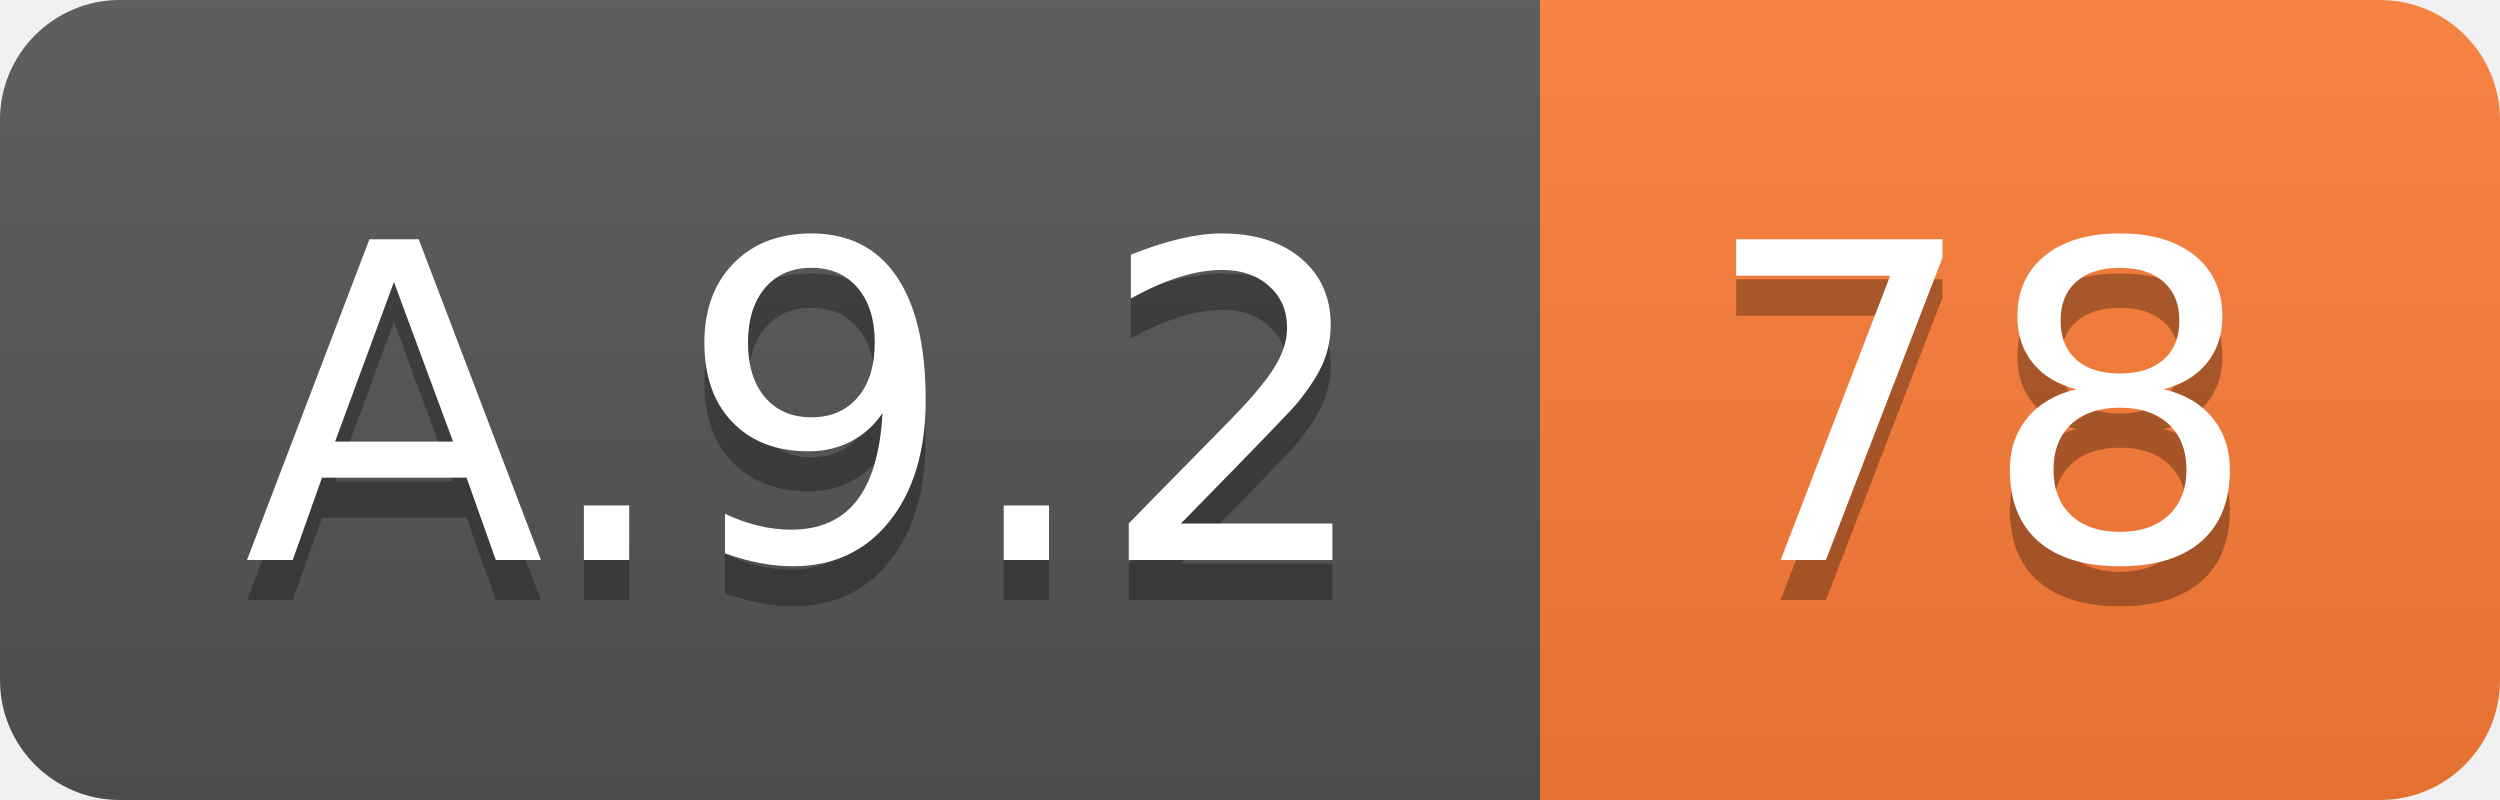
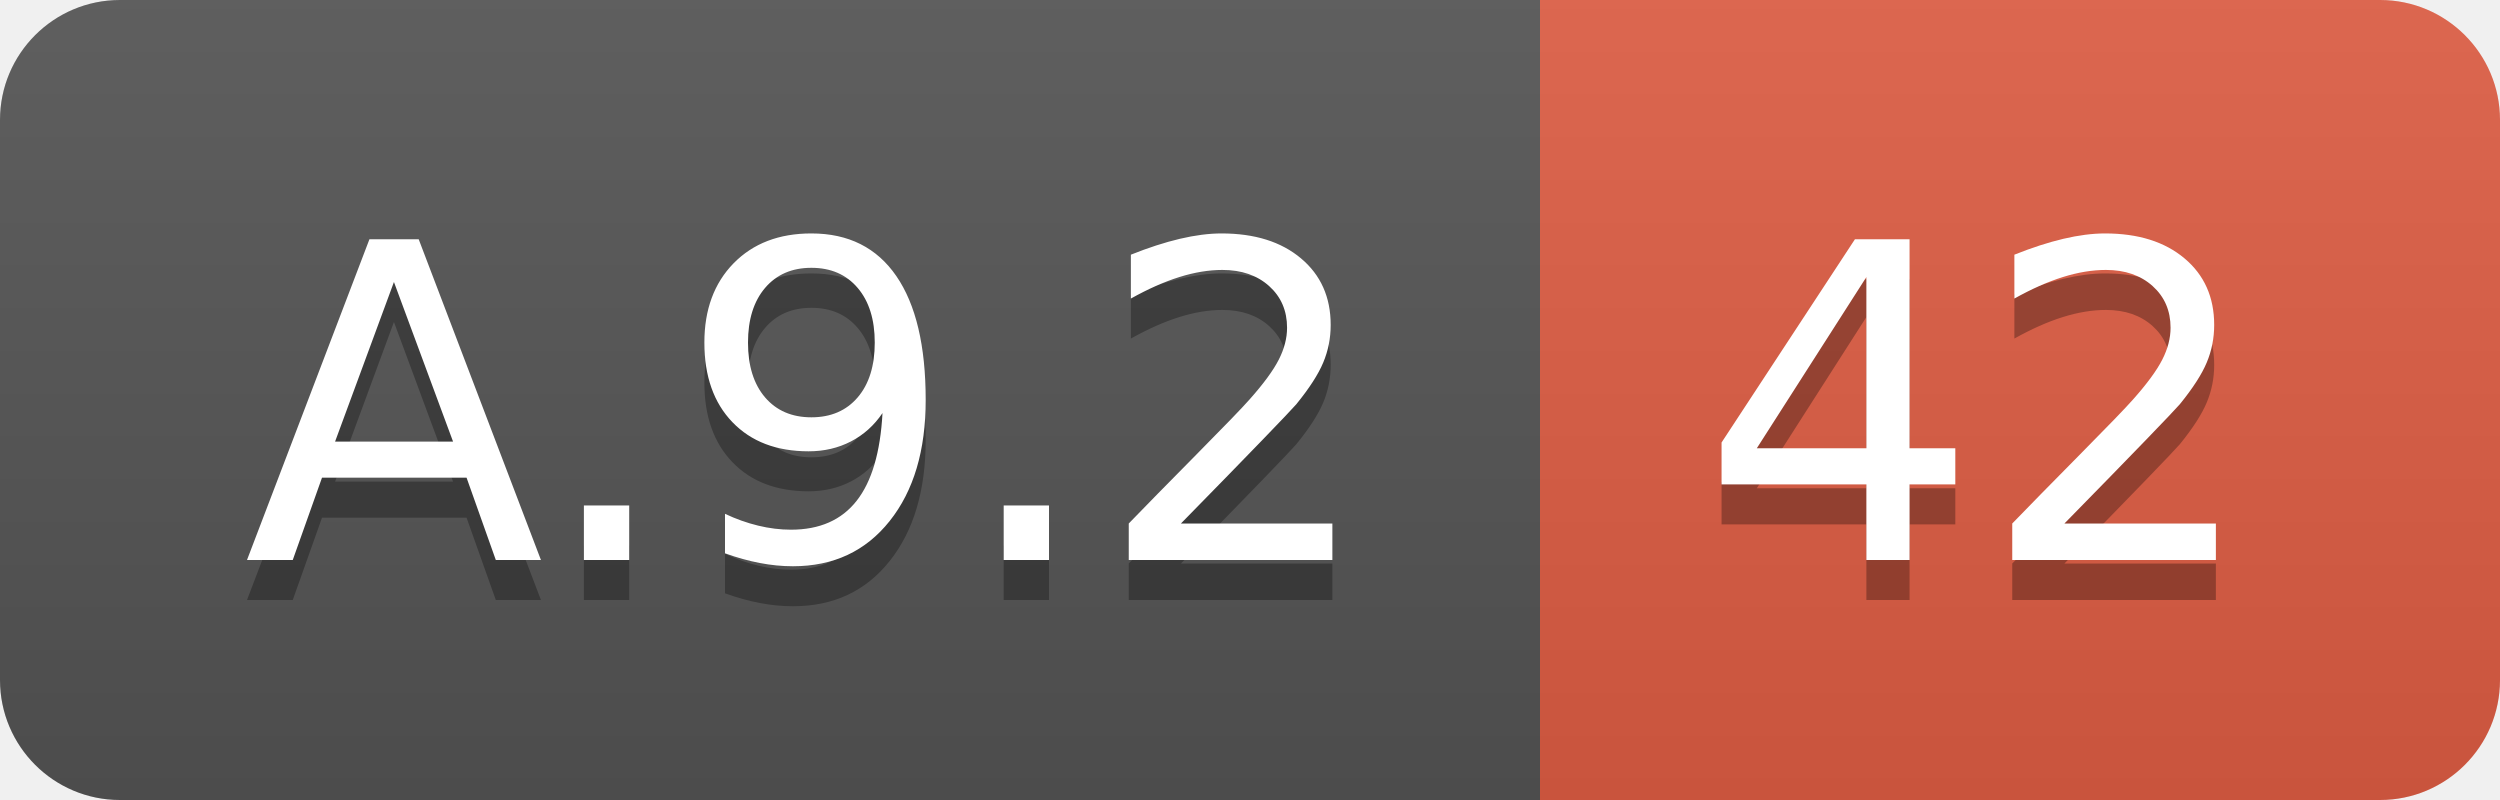
<svg xmlns="http://www.w3.org/2000/svg" width="62.5" height="20">
  <linearGradient id="smooth" x2="0" y2="100%">
    <stop offset="0" stop-color="#bbb" stop-opacity=".1" />
    <stop offset="1" stop-opacity=".1" />
  </linearGradient>
  <clipPath id="round">
    <rect width="62.5" height="20" rx="3" fill="#fff" />
  </clipPath>
  <g clip-path="url(#round)">
    <rect width="38.5" height="20" fill="#555" />
-     <rect x="38.5" width="24.0" height="20" fill="#fe7d37" />
+     <rect x="38.5" width="24.0" height="20" fill="#e05d44" />
    <rect width="62.5" height="20" fill="url(#smooth)" />
  </g>
  <g fill="#fff" text-anchor="middle" font-family="DejaVu Sans,Verdana,Geneva,sans-serif" font-size="110">
    <text x="202.5" y="150" fill="#010101" fill-opacity=".3" transform="scale(0.1)" textLength="285.0" lengthAdjust="spacing">A.9.2</text>
    <text x="202.5" y="140" transform="scale(0.1)" textLength="285.0" lengthAdjust="spacing">A.9.2</text>
-     <text x="495.0" y="150" fill="#010101" fill-opacity=".3" transform="scale(0.1)" textLength="140.0" lengthAdjust="spacing">78</text>
-     <text x="495.0" y="140" transform="scale(0.1)" textLength="140.0" lengthAdjust="spacing">78</text>
+     <text x="495.0" y="150" fill="#010101" fill-opacity=".3" transform="scale(0.1)" textLength="140.0" lengthAdjust="spacing">42</text>
+     <text x="495.0" y="140" transform="scale(0.1)" textLength="140.0" lengthAdjust="spacing">42</text>
  </g>
</svg>
